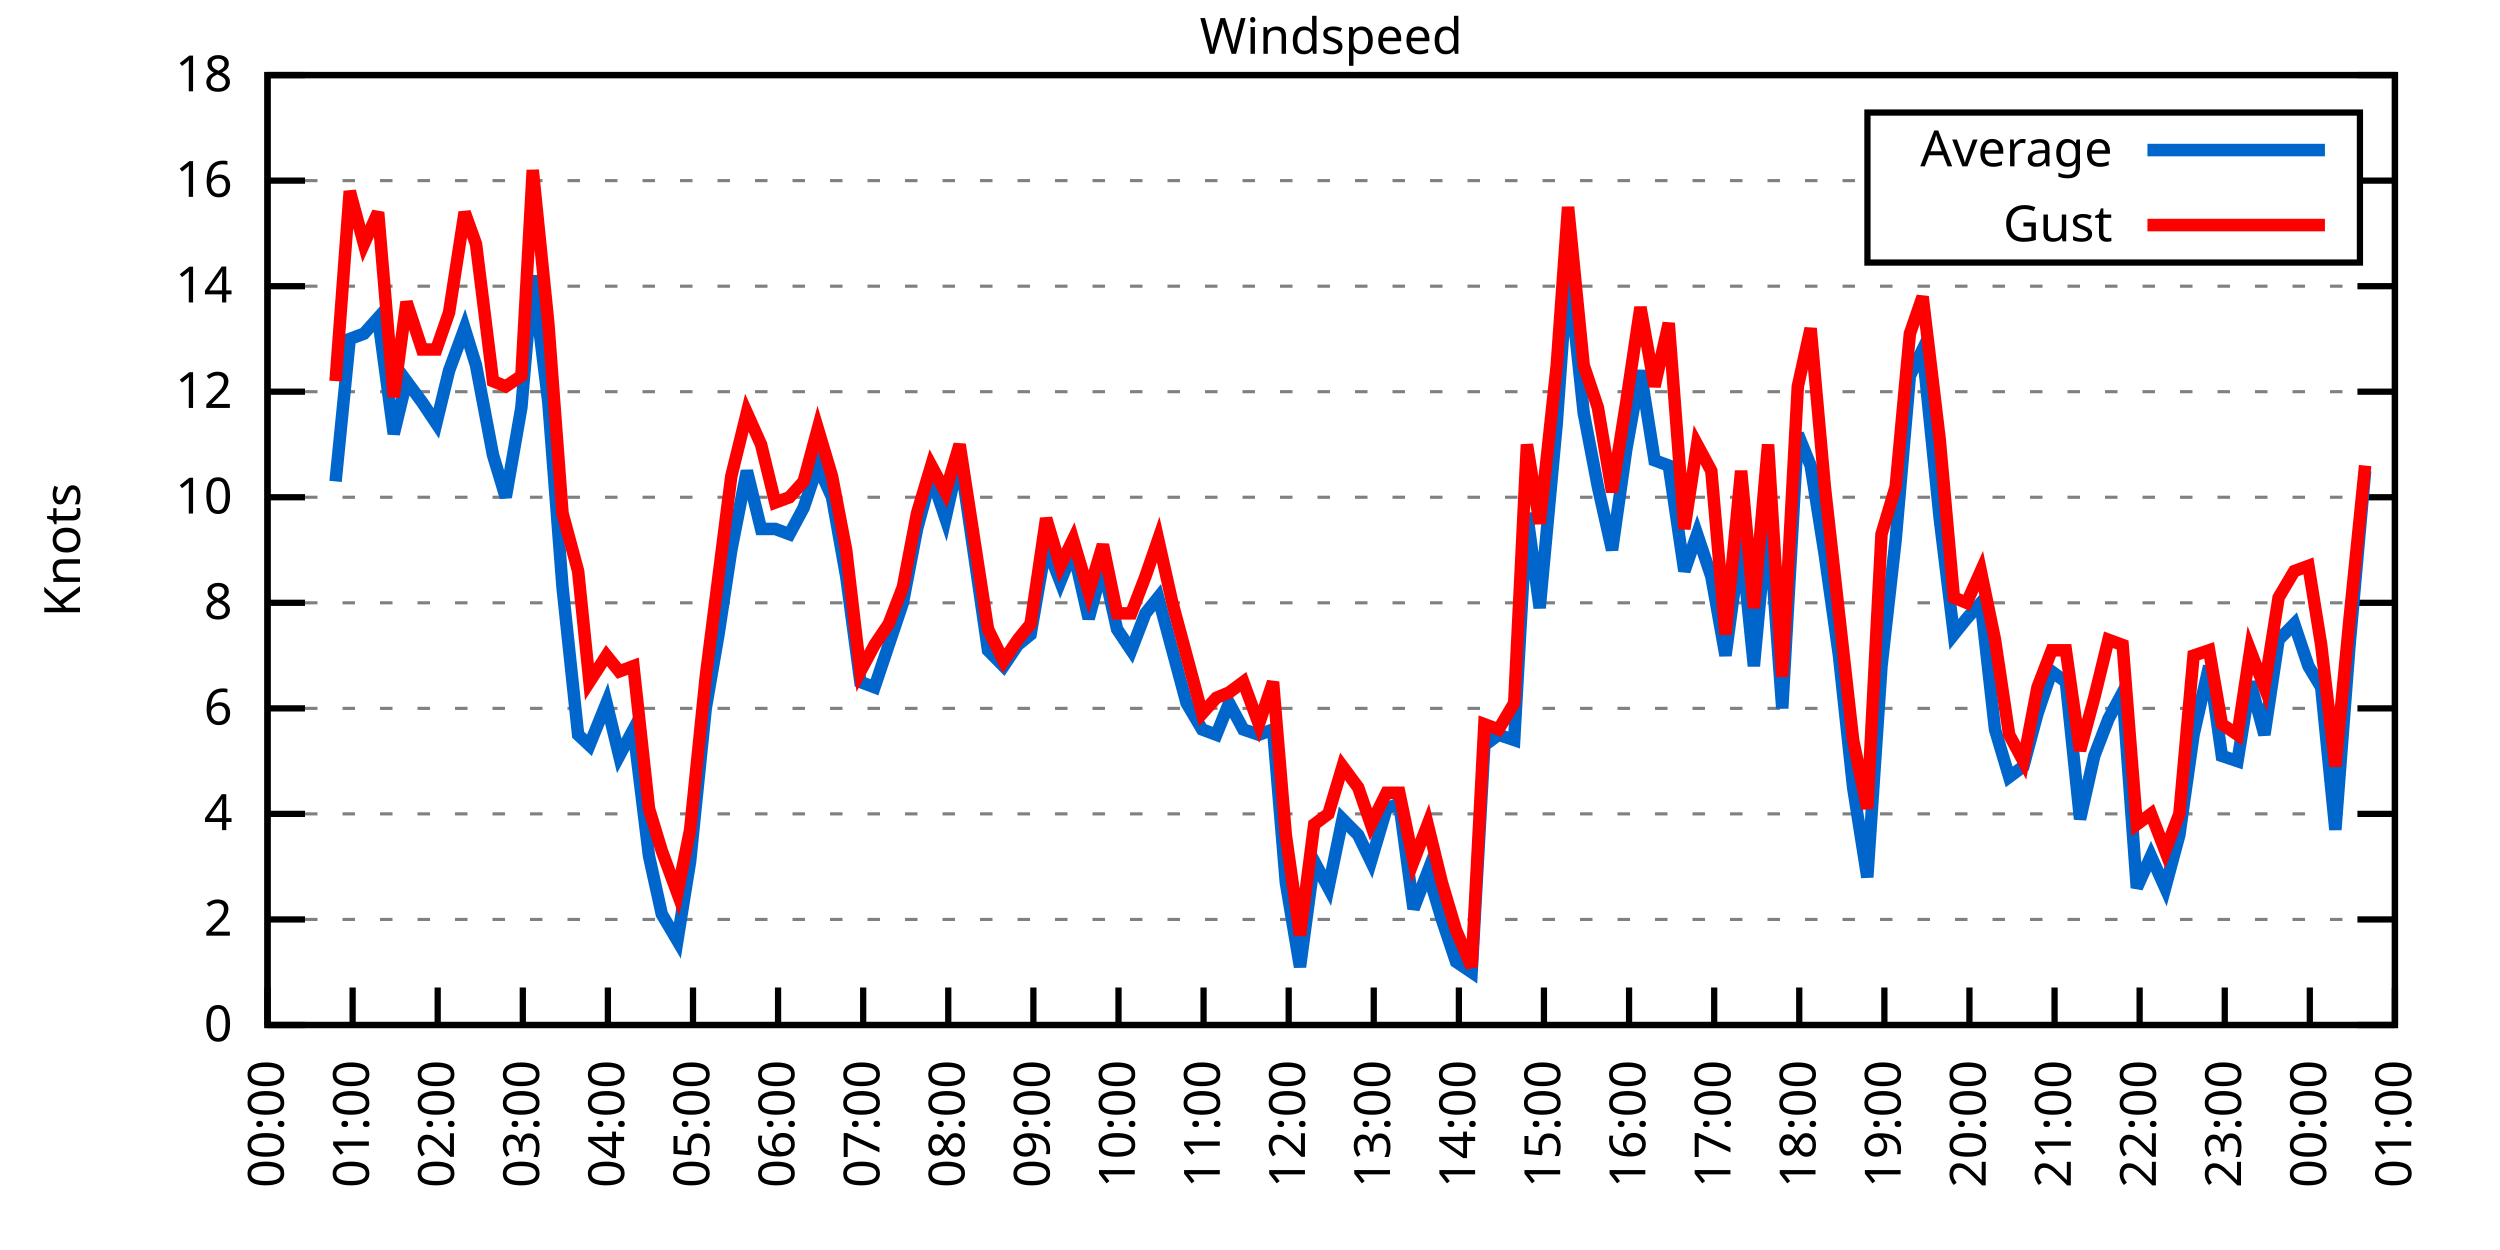
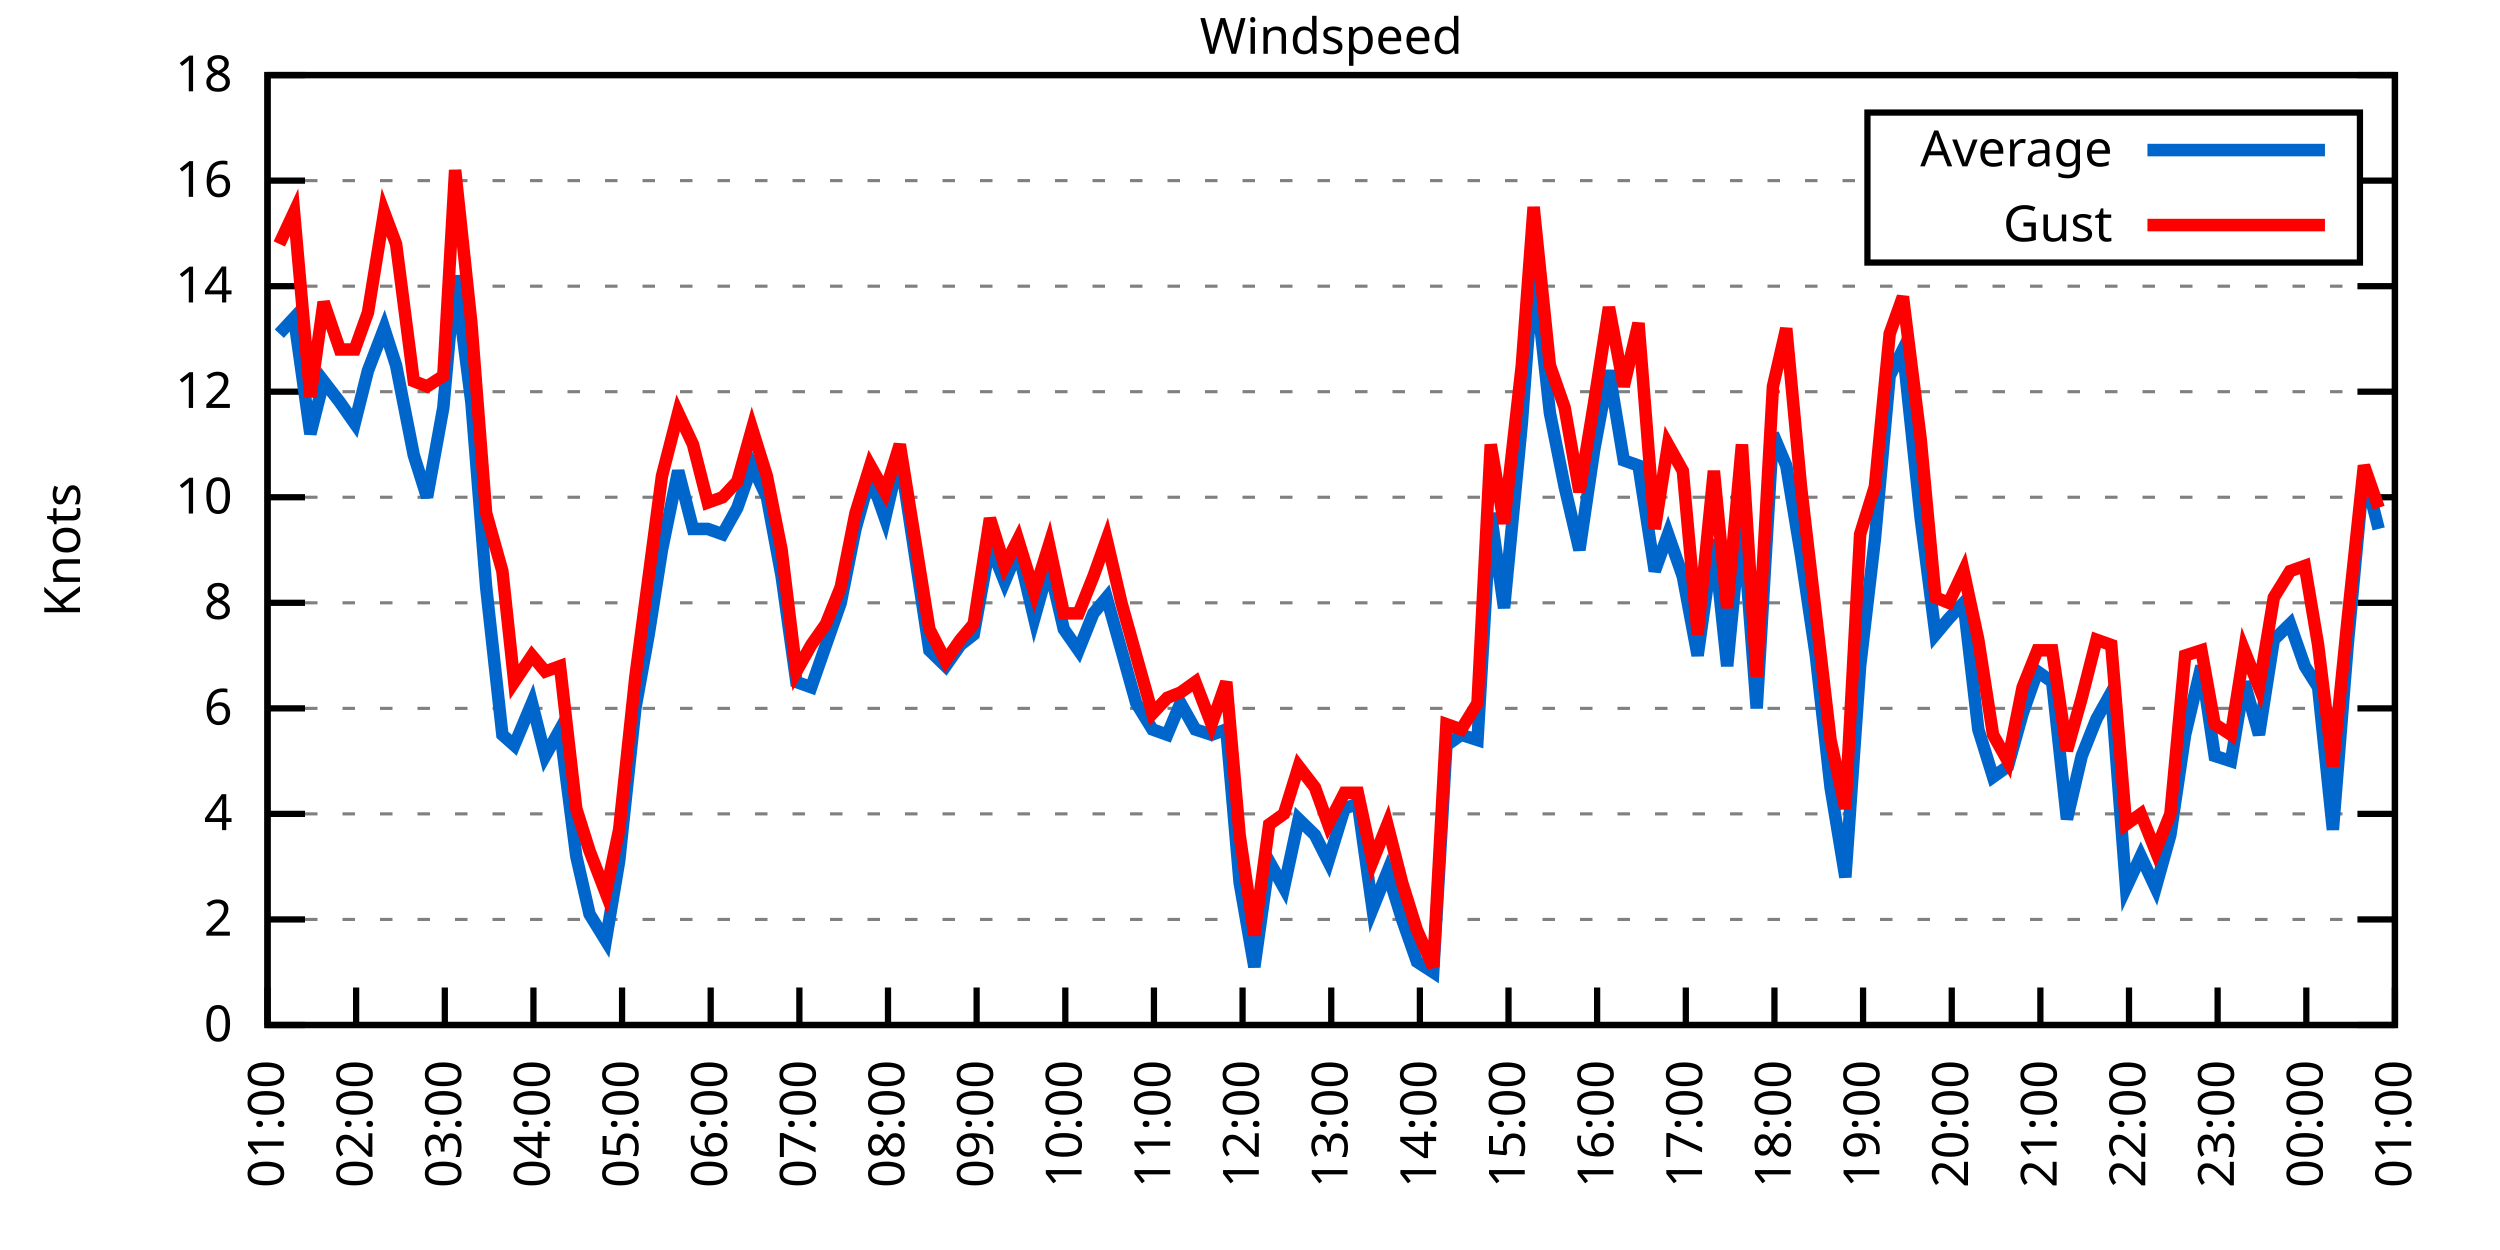
<svg xmlns="http://www.w3.org/2000/svg" xmlns:xlink="http://www.w3.org/1999/xlink" width="400" height="200" viewBox="0 0 400 200">
  <g id="gnuplot_canvas">
    <rect x="0" y="0" width="400" height="200" fill="none" />
    <defs>
      <circle id="gpDot" r="0.5" stroke-width="0.5" stroke="currentColor" />
      <path id="gpPt0" stroke-width="0.333" stroke="currentColor" d="M-1,0 h2 M0,-1 v2" />
      <path id="gpPt1" stroke-width="0.333" stroke="currentColor" d="M-1,-1 L1,1 M1,-1 L-1,1" />
      <path id="gpPt2" stroke-width="0.333" stroke="currentColor" d="M-1,0 L1,0 M0,-1 L0,1 M-1,-1 L1,1 M-1,1 L1,-1" />
      <rect id="gpPt3" stroke-width="0.333" stroke="currentColor" x="-1" y="-1" width="2" height="2" />
      <rect id="gpPt4" stroke-width="0.333" stroke="currentColor" fill="currentColor" x="-1" y="-1" width="2" height="2" />
      <circle id="gpPt5" stroke-width="0.333" stroke="currentColor" cx="0" cy="0" r="1" />
      <use xlink:href="#gpPt5" id="gpPt6" fill="currentColor" stroke="none" />
      <path id="gpPt7" stroke-width="0.333" stroke="currentColor" d="M0,-1.33 L-1.33,0.67 L1.33,0.67 z" />
      <use xlink:href="#gpPt7" id="gpPt8" fill="currentColor" stroke="none" />
      <use xlink:href="#gpPt7" id="gpPt9" stroke="currentColor" transform="rotate(180)" />
      <use xlink:href="#gpPt9" id="gpPt10" fill="currentColor" stroke="none" />
      <use xlink:href="#gpPt3" id="gpPt11" stroke="currentColor" transform="rotate(45)" />
      <use xlink:href="#gpPt11" id="gpPt12" fill="currentColor" stroke="none" />
      <path id="gpPt13" stroke-width="0.333" stroke="currentColor" d="M0,1.330 L1.265,0.411 L0.782,-1.067 L-0.782,-1.076 L-1.265,0.411 z" />
      <use xlink:href="#gpPt13" id="gpPt14" fill="currentColor" stroke="none" />
      <filter id="textbox" filterUnits="objectBoundingBox" x="0" y="0" height="1" width="1">
        <feFlood flood-color="white" flood-opacity="1" result="bgnd" />
        <feComposite in="SourceGraphic" in2="bgnd" operator="atop" />
      </filter>
      <filter id="greybox" filterUnits="objectBoundingBox" x="0" y="0" height="1" width="1">
        <feFlood flood-color="lightgrey" flood-opacity="1" result="grey" />
        <feComposite in="SourceGraphic" in2="grey" operator="atop" />
      </filter>
    </defs>
    <g fill="none" color="white" stroke="currentColor" stroke-width="1.00" stroke-linecap="butt" stroke-linejoin="miter">
</g>
    <g fill="none" color="black" stroke="currentColor" stroke-width="1.00" stroke-linecap="butt" stroke-linejoin="miter">
      <g stroke="none" shape-rendering="crispEdges">
        <polygon fill="rgb(255, 255, 255)" points="42.80,164.00 383.18,164.00 383.18,12.02 42.80,12.02 " />
      </g>
    </g>
    <g fill="none" color="black" stroke="currentColor" stroke-width="1.00" stroke-linecap="butt" stroke-linejoin="miter">
</g>
    <g fill="none" color="black" stroke="black" stroke-width="0.50" stroke-linecap="butt" stroke-linejoin="miter">
</g>
    <g fill="none" color="gray" stroke="currentColor" stroke-width="0.50" stroke-linecap="butt" stroke-linejoin="miter">
      <path stroke="gray" stroke-dasharray="2,4" class="gridline" d="M42.80,164.00 L383.19,164.00  " />
    </g>
    <g fill="none" color="gray" stroke="gray" stroke-width="1.00" stroke-linecap="butt" stroke-linejoin="miter">
</g>
    <g fill="none" color="black" stroke="currentColor" stroke-width="1.00" stroke-linecap="butt" stroke-linejoin="miter">
      <path stroke="black" d="M42.80,164.00 L48.80,164.00 M383.19,164.00 L377.19,164.00  " />
      <g transform="translate(37.20,166.60)" stroke="none" fill="black" font-family="Sans" font-size="8.00" text-anchor="end">
        <text>
          <tspan font-family="Sans"> 0</tspan>
        </text>
      </g>
    </g>
    <g fill="none" color="black" stroke="currentColor" stroke-width="1.00" stroke-linecap="butt" stroke-linejoin="miter">
</g>
    <g fill="none" color="black" stroke="black" stroke-width="0.50" stroke-linecap="butt" stroke-linejoin="miter">
</g>
    <g fill="none" color="gray" stroke="currentColor" stroke-width="0.50" stroke-linecap="butt" stroke-linejoin="miter">
      <path stroke="gray" stroke-dasharray="2,4" class="gridline" d="M42.80,147.11 L383.19,147.11  " />
    </g>
    <g fill="none" color="gray" stroke="gray" stroke-width="1.00" stroke-linecap="butt" stroke-linejoin="miter">
</g>
    <g fill="none" color="black" stroke="currentColor" stroke-width="1.00" stroke-linecap="butt" stroke-linejoin="miter">
      <path stroke="black" d="M42.80,147.11 L48.80,147.11 M383.19,147.11 L377.19,147.11  " />
      <g transform="translate(37.20,149.71)" stroke="none" fill="black" font-family="Sans" font-size="8.00" text-anchor="end">
        <text>
          <tspan font-family="Sans"> 2</tspan>
        </text>
      </g>
    </g>
    <g fill="none" color="black" stroke="currentColor" stroke-width="1.00" stroke-linecap="butt" stroke-linejoin="miter">
</g>
    <g fill="none" color="black" stroke="black" stroke-width="0.50" stroke-linecap="butt" stroke-linejoin="miter">
</g>
    <g fill="none" color="gray" stroke="currentColor" stroke-width="0.50" stroke-linecap="butt" stroke-linejoin="miter">
      <path stroke="gray" stroke-dasharray="2,4" class="gridline" d="M42.80,130.22 L383.19,130.22  " />
    </g>
    <g fill="none" color="gray" stroke="gray" stroke-width="1.00" stroke-linecap="butt" stroke-linejoin="miter">
</g>
    <g fill="none" color="black" stroke="currentColor" stroke-width="1.00" stroke-linecap="butt" stroke-linejoin="miter">
      <path stroke="black" d="M42.80,130.22 L48.80,130.22 M383.19,130.22 L377.19,130.22  " />
      <g transform="translate(37.20,132.82)" stroke="none" fill="black" font-family="Sans" font-size="8.00" text-anchor="end">
        <text>
          <tspan font-family="Sans"> 4</tspan>
        </text>
      </g>
    </g>
    <g fill="none" color="black" stroke="currentColor" stroke-width="1.00" stroke-linecap="butt" stroke-linejoin="miter">
</g>
    <g fill="none" color="black" stroke="black" stroke-width="0.50" stroke-linecap="butt" stroke-linejoin="miter">
</g>
    <g fill="none" color="gray" stroke="currentColor" stroke-width="0.50" stroke-linecap="butt" stroke-linejoin="miter">
      <path stroke="gray" stroke-dasharray="2,4" class="gridline" d="M42.80,113.34 L383.19,113.34  " />
    </g>
    <g fill="none" color="gray" stroke="gray" stroke-width="1.00" stroke-linecap="butt" stroke-linejoin="miter">
</g>
    <g fill="none" color="black" stroke="currentColor" stroke-width="1.00" stroke-linecap="butt" stroke-linejoin="miter">
      <path stroke="black" d="M42.80,113.34 L48.80,113.34 M383.19,113.34 L377.19,113.34  " />
      <g transform="translate(37.20,115.94)" stroke="none" fill="black" font-family="Sans" font-size="8.00" text-anchor="end">
        <text>
          <tspan font-family="Sans"> 6</tspan>
        </text>
      </g>
    </g>
    <g fill="none" color="black" stroke="currentColor" stroke-width="1.00" stroke-linecap="butt" stroke-linejoin="miter">
</g>
    <g fill="none" color="black" stroke="black" stroke-width="0.50" stroke-linecap="butt" stroke-linejoin="miter">
</g>
    <g fill="none" color="gray" stroke="currentColor" stroke-width="0.50" stroke-linecap="butt" stroke-linejoin="miter">
      <path stroke="gray" stroke-dasharray="2,4" class="gridline" d="M42.80,96.45 L383.19,96.45  " />
    </g>
    <g fill="none" color="gray" stroke="gray" stroke-width="1.00" stroke-linecap="butt" stroke-linejoin="miter">
</g>
    <g fill="none" color="black" stroke="currentColor" stroke-width="1.00" stroke-linecap="butt" stroke-linejoin="miter">
      <path stroke="black" d="M42.80,96.45 L48.80,96.45 M383.19,96.45 L377.19,96.45  " />
      <g transform="translate(37.20,99.05)" stroke="none" fill="black" font-family="Sans" font-size="8.00" text-anchor="end">
        <text>
          <tspan font-family="Sans"> 8</tspan>
        </text>
      </g>
    </g>
    <g fill="none" color="black" stroke="currentColor" stroke-width="1.00" stroke-linecap="butt" stroke-linejoin="miter">
</g>
    <g fill="none" color="black" stroke="black" stroke-width="0.50" stroke-linecap="butt" stroke-linejoin="miter">
</g>
    <g fill="none" color="gray" stroke="currentColor" stroke-width="0.50" stroke-linecap="butt" stroke-linejoin="miter">
      <path stroke="gray" stroke-dasharray="2,4" class="gridline" d="M42.80,79.56 L383.19,79.56  " />
    </g>
    <g fill="none" color="gray" stroke="gray" stroke-width="1.00" stroke-linecap="butt" stroke-linejoin="miter">
</g>
    <g fill="none" color="black" stroke="currentColor" stroke-width="1.00" stroke-linecap="butt" stroke-linejoin="miter">
      <path stroke="black" d="M42.80,79.56 L48.80,79.56 M383.19,79.56 L377.19,79.56  " />
      <g transform="translate(37.20,82.16)" stroke="none" fill="black" font-family="Sans" font-size="8.00" text-anchor="end">
        <text>
          <tspan font-family="Sans"> 10</tspan>
        </text>
      </g>
    </g>
    <g fill="none" color="black" stroke="currentColor" stroke-width="1.00" stroke-linecap="butt" stroke-linejoin="miter">
</g>
    <g fill="none" color="black" stroke="black" stroke-width="0.50" stroke-linecap="butt" stroke-linejoin="miter">
</g>
    <g fill="none" color="gray" stroke="currentColor" stroke-width="0.50" stroke-linecap="butt" stroke-linejoin="miter">
      <path stroke="gray" stroke-dasharray="2,4" class="gridline" d="M42.80,62.67 L383.19,62.67  " />
    </g>
    <g fill="none" color="gray" stroke="gray" stroke-width="1.00" stroke-linecap="butt" stroke-linejoin="miter">
</g>
    <g fill="none" color="black" stroke="currentColor" stroke-width="1.00" stroke-linecap="butt" stroke-linejoin="miter">
      <path stroke="black" d="M42.80,62.67 L48.80,62.67 M383.19,62.67 L377.19,62.67  " />
      <g transform="translate(37.20,65.27)" stroke="none" fill="black" font-family="Sans" font-size="8.00" text-anchor="end">
        <text>
          <tspan font-family="Sans"> 12</tspan>
        </text>
      </g>
    </g>
    <g fill="none" color="black" stroke="currentColor" stroke-width="1.00" stroke-linecap="butt" stroke-linejoin="miter">
</g>
    <g fill="none" color="black" stroke="black" stroke-width="0.50" stroke-linecap="butt" stroke-linejoin="miter">
</g>
    <g fill="none" color="gray" stroke="currentColor" stroke-width="0.50" stroke-linecap="butt" stroke-linejoin="miter">
      <path stroke="gray" stroke-dasharray="2,4" class="gridline" d="M42.80,45.79 L383.19,45.79  " />
    </g>
    <g fill="none" color="gray" stroke="gray" stroke-width="1.00" stroke-linecap="butt" stroke-linejoin="miter">
</g>
    <g fill="none" color="black" stroke="currentColor" stroke-width="1.00" stroke-linecap="butt" stroke-linejoin="miter">
      <path stroke="black" d="M42.80,45.79 L48.80,45.79 M383.19,45.79 L377.19,45.79  " />
      <g transform="translate(37.20,48.39)" stroke="none" fill="black" font-family="Sans" font-size="8.00" text-anchor="end">
        <text>
          <tspan font-family="Sans"> 14</tspan>
        </text>
      </g>
    </g>
    <g fill="none" color="black" stroke="currentColor" stroke-width="1.00" stroke-linecap="butt" stroke-linejoin="miter">
</g>
    <g fill="none" color="black" stroke="black" stroke-width="0.50" stroke-linecap="butt" stroke-linejoin="miter">
</g>
    <g fill="none" color="gray" stroke="currentColor" stroke-width="0.50" stroke-linecap="butt" stroke-linejoin="miter">
      <path stroke="gray" stroke-dasharray="2,4" class="gridline" d="M42.80,28.90 L298.79,28.90 M377.59,28.90 L383.19,28.90  " />
    </g>
    <g fill="none" color="gray" stroke="gray" stroke-width="1.00" stroke-linecap="butt" stroke-linejoin="miter">
</g>
    <g fill="none" color="black" stroke="currentColor" stroke-width="1.00" stroke-linecap="butt" stroke-linejoin="miter">
      <path stroke="black" d="M42.80,28.90 L48.80,28.90 M383.19,28.90 L377.19,28.90  " />
      <g transform="translate(37.20,31.50)" stroke="none" fill="black" font-family="Sans" font-size="8.00" text-anchor="end">
        <text>
          <tspan font-family="Sans"> 16</tspan>
        </text>
      </g>
    </g>
    <g fill="none" color="black" stroke="currentColor" stroke-width="1.00" stroke-linecap="butt" stroke-linejoin="miter">
</g>
    <g fill="none" color="black" stroke="black" stroke-width="0.50" stroke-linecap="butt" stroke-linejoin="miter">
</g>
    <g fill="none" color="gray" stroke="currentColor" stroke-width="0.50" stroke-linecap="butt" stroke-linejoin="miter">
      <path stroke="gray" stroke-dasharray="2,4" class="gridline" d="M42.80,12.01 L383.19,12.01  " />
    </g>
    <g fill="none" color="gray" stroke="gray" stroke-width="1.00" stroke-linecap="butt" stroke-linejoin="miter">
</g>
    <g fill="none" color="black" stroke="currentColor" stroke-width="1.00" stroke-linecap="butt" stroke-linejoin="miter">
      <path stroke="black" d="M42.80,12.01 L48.80,12.01 M383.19,12.01 L377.19,12.01  " />
      <g transform="translate(37.20,14.61)" stroke="none" fill="black" font-family="Sans" font-size="8.00" text-anchor="end">
        <text>
          <tspan font-family="Sans"> 18</tspan>
        </text>
      </g>
    </g>
    <g fill="none" color="black" stroke="currentColor" stroke-width="1.00" stroke-linecap="butt" stroke-linejoin="miter">
      <path stroke="black" d="M42.80,164.00 L42.80,158.00  " />
      <g transform="translate(45.40,169.60) rotate(270.00)" stroke="none" fill="black" font-family="Sans" font-size="8.00" text-anchor="end">
        <text>
-           <tspan font-family="Sans">00:00</tspan>
-         </text>
-       </g>
-     </g>
-     <g fill="none" color="black" stroke="currentColor" stroke-width="1.00" stroke-linecap="butt" stroke-linejoin="miter">
-       <path stroke="black" d="M56.42,164.00 L56.42,158.00  " />
-       <g transform="translate(59.02,169.60) rotate(270.00)" stroke="none" fill="black" font-family="Sans" font-size="8.00" text-anchor="end">
-         <text>
          <tspan font-family="Sans">01:00</tspan>
        </text>
      </g>
    </g>
    <g fill="none" color="black" stroke="currentColor" stroke-width="1.00" stroke-linecap="butt" stroke-linejoin="miter">
-       <path stroke="black" d="M70.03,164.00 L70.03,158.00  " />
-       <g transform="translate(72.63,169.60) rotate(270.00)" stroke="none" fill="black" font-family="Sans" font-size="8.00" text-anchor="end">
+       <path stroke="black" d="M56.98,164.00 L56.98,158.00  " />
+       <g transform="translate(59.58,169.60) rotate(270.00)" stroke="none" fill="black" font-family="Sans" font-size="8.00" text-anchor="end">
        <text>
          <tspan font-family="Sans">02:00</tspan>
        </text>
      </g>
    </g>
    <g fill="none" color="black" stroke="currentColor" stroke-width="1.00" stroke-linecap="butt" stroke-linejoin="miter">
-       <path stroke="black" d="M83.65,164.00 L83.65,158.00  " />
-       <g transform="translate(86.25,169.60) rotate(270.00)" stroke="none" fill="black" font-family="Sans" font-size="8.00" text-anchor="end">
+       <path stroke="black" d="M71.17,164.00 L71.17,158.00  " />
+       <g transform="translate(73.77,169.60) rotate(270.00)" stroke="none" fill="black" font-family="Sans" font-size="8.00" text-anchor="end">
        <text>
          <tspan font-family="Sans">03:00</tspan>
        </text>
      </g>
    </g>
    <g fill="none" color="black" stroke="currentColor" stroke-width="1.00" stroke-linecap="butt" stroke-linejoin="miter">
-       <path stroke="black" d="M97.26,164.00 L97.26,158.00  " />
-       <g transform="translate(99.86,169.60) rotate(270.00)" stroke="none" fill="black" font-family="Sans" font-size="8.00" text-anchor="end">
+       <path stroke="black" d="M85.35,164.00 L85.35,158.00  " />
+       <g transform="translate(87.95,169.60) rotate(270.00)" stroke="none" fill="black" font-family="Sans" font-size="8.00" text-anchor="end">
        <text>
          <tspan font-family="Sans">04:00</tspan>
        </text>
      </g>
    </g>
    <g fill="none" color="black" stroke="currentColor" stroke-width="1.00" stroke-linecap="butt" stroke-linejoin="miter">
-       <path stroke="black" d="M110.88,164.00 L110.88,158.00  " />
-       <g transform="translate(113.48,169.60) rotate(270.00)" stroke="none" fill="black" font-family="Sans" font-size="8.00" text-anchor="end">
+       <path stroke="black" d="M99.53,164.00 L99.53,158.00  " />
+       <g transform="translate(102.13,169.60) rotate(270.00)" stroke="none" fill="black" font-family="Sans" font-size="8.00" text-anchor="end">
        <text>
          <tspan font-family="Sans">05:00</tspan>
        </text>
      </g>
    </g>
    <g fill="none" color="black" stroke="currentColor" stroke-width="1.00" stroke-linecap="butt" stroke-linejoin="miter">
-       <path stroke="black" d="M124.49,164.00 L124.49,158.00  " />
-       <g transform="translate(127.09,169.60) rotate(270.00)" stroke="none" fill="black" font-family="Sans" font-size="8.00" text-anchor="end">
+       <path stroke="black" d="M113.71,164.00 L113.71,158.00  " />
+       <g transform="translate(116.31,169.60) rotate(270.00)" stroke="none" fill="black" font-family="Sans" font-size="8.00" text-anchor="end">
        <text>
          <tspan font-family="Sans">06:00</tspan>
        </text>
      </g>
    </g>
    <g fill="none" color="black" stroke="currentColor" stroke-width="1.00" stroke-linecap="butt" stroke-linejoin="miter">
-       <path stroke="black" d="M138.11,164.00 L138.11,158.00  " />
-       <g transform="translate(140.71,169.60) rotate(270.00)" stroke="none" fill="black" font-family="Sans" font-size="8.00" text-anchor="end">
+       <path stroke="black" d="M127.90,164.00 L127.90,158.00  " />
+       <g transform="translate(130.50,169.60) rotate(270.00)" stroke="none" fill="black" font-family="Sans" font-size="8.00" text-anchor="end">
        <text>
          <tspan font-family="Sans">07:00</tspan>
        </text>
      </g>
    </g>
    <g fill="none" color="black" stroke="currentColor" stroke-width="1.00" stroke-linecap="butt" stroke-linejoin="miter">
-       <path stroke="black" d="M151.72,164.00 L151.72,158.00  " />
-       <g transform="translate(154.32,169.60) rotate(270.00)" stroke="none" fill="black" font-family="Sans" font-size="8.00" text-anchor="end">
+       <path stroke="black" d="M142.08,164.00 L142.08,158.00  " />
+       <g transform="translate(144.68,169.60) rotate(270.00)" stroke="none" fill="black" font-family="Sans" font-size="8.00" text-anchor="end">
        <text>
          <tspan font-family="Sans">08:00</tspan>
        </text>
      </g>
    </g>
    <g fill="none" color="black" stroke="currentColor" stroke-width="1.00" stroke-linecap="butt" stroke-linejoin="miter">
-       <path stroke="black" d="M165.34,164.00 L165.34,158.00  " />
-       <g transform="translate(167.94,169.60) rotate(270.00)" stroke="none" fill="black" font-family="Sans" font-size="8.00" text-anchor="end">
+       <path stroke="black" d="M156.26,164.00 L156.26,158.00  " />
+       <g transform="translate(158.86,169.60) rotate(270.00)" stroke="none" fill="black" font-family="Sans" font-size="8.00" text-anchor="end">
        <text>
          <tspan font-family="Sans">09:00</tspan>
        </text>
      </g>
    </g>
    <g fill="none" color="black" stroke="currentColor" stroke-width="1.00" stroke-linecap="butt" stroke-linejoin="miter">
-       <path stroke="black" d="M178.96,164.00 L178.96,158.00  " />
-       <g transform="translate(181.56,169.60) rotate(270.00)" stroke="none" fill="black" font-family="Sans" font-size="8.00" text-anchor="end">
+       <path stroke="black" d="M170.45,164.00 L170.45,158.00  " />
+       <g transform="translate(173.05,169.60) rotate(270.00)" stroke="none" fill="black" font-family="Sans" font-size="8.00" text-anchor="end">
        <text>
          <tspan font-family="Sans">10:00</tspan>
        </text>
      </g>
    </g>
    <g fill="none" color="black" stroke="currentColor" stroke-width="1.00" stroke-linecap="butt" stroke-linejoin="miter">
-       <path stroke="black" d="M192.57,164.00 L192.57,158.00  " />
-       <g transform="translate(195.17,169.60) rotate(270.00)" stroke="none" fill="black" font-family="Sans" font-size="8.00" text-anchor="end">
+       <path stroke="black" d="M184.63,164.00 L184.63,158.00  " />
+       <g transform="translate(187.23,169.60) rotate(270.00)" stroke="none" fill="black" font-family="Sans" font-size="8.00" text-anchor="end">
        <text>
          <tspan font-family="Sans">11:00</tspan>
        </text>
      </g>
    </g>
    <g fill="none" color="black" stroke="currentColor" stroke-width="1.00" stroke-linecap="butt" stroke-linejoin="miter">
-       <path stroke="black" d="M206.19,164.00 L206.19,158.00  " />
-       <g transform="translate(208.79,169.60) rotate(270.00)" stroke="none" fill="black" font-family="Sans" font-size="8.00" text-anchor="end">
+       <path stroke="black" d="M198.81,164.00 L198.81,158.00  " />
+       <g transform="translate(201.41,169.60) rotate(270.00)" stroke="none" fill="black" font-family="Sans" font-size="8.00" text-anchor="end">
        <text>
          <tspan font-family="Sans">12:00</tspan>
        </text>
      </g>
    </g>
    <g fill="none" color="black" stroke="currentColor" stroke-width="1.00" stroke-linecap="butt" stroke-linejoin="miter">
-       <path stroke="black" d="M219.80,164.00 L219.80,158.00  " />
-       <g transform="translate(222.40,169.60) rotate(270.00)" stroke="none" fill="black" font-family="Sans" font-size="8.00" text-anchor="end">
+       <path stroke="black" d="M213.00,164.00 L213.00,158.00  " />
+       <g transform="translate(215.60,169.60) rotate(270.00)" stroke="none" fill="black" font-family="Sans" font-size="8.00" text-anchor="end">
        <text>
          <tspan font-family="Sans">13:00</tspan>
        </text>
      </g>
    </g>
    <g fill="none" color="black" stroke="currentColor" stroke-width="1.00" stroke-linecap="butt" stroke-linejoin="miter">
-       <path stroke="black" d="M233.42,164.00 L233.42,158.00  " />
-       <g transform="translate(236.02,169.60) rotate(270.00)" stroke="none" fill="black" font-family="Sans" font-size="8.00" text-anchor="end">
+       <path stroke="black" d="M227.18,164.00 L227.18,158.00  " />
+       <g transform="translate(229.78,169.60) rotate(270.00)" stroke="none" fill="black" font-family="Sans" font-size="8.00" text-anchor="end">
        <text>
          <tspan font-family="Sans">14:00</tspan>
        </text>
      </g>
    </g>
    <g fill="none" color="black" stroke="currentColor" stroke-width="1.00" stroke-linecap="butt" stroke-linejoin="miter">
-       <path stroke="black" d="M247.03,164.00 L247.03,158.00  " />
-       <g transform="translate(249.63,169.60) rotate(270.00)" stroke="none" fill="black" font-family="Sans" font-size="8.00" text-anchor="end">
+       <path stroke="black" d="M241.36,164.00 L241.36,158.00  " />
+       <g transform="translate(243.96,169.60) rotate(270.00)" stroke="none" fill="black" font-family="Sans" font-size="8.00" text-anchor="end">
        <text>
          <tspan font-family="Sans">15:00</tspan>
        </text>
      </g>
    </g>
    <g fill="none" color="black" stroke="currentColor" stroke-width="1.00" stroke-linecap="butt" stroke-linejoin="miter">
-       <path stroke="black" d="M260.65,164.00 L260.65,158.00  " />
-       <g transform="translate(263.25,169.60) rotate(270.00)" stroke="none" fill="black" font-family="Sans" font-size="8.00" text-anchor="end">
+       <path stroke="black" d="M255.54,164.00 L255.54,158.00  " />
+       <g transform="translate(258.14,169.60) rotate(270.00)" stroke="none" fill="black" font-family="Sans" font-size="8.00" text-anchor="end">
        <text>
          <tspan font-family="Sans">16:00</tspan>
        </text>
      </g>
    </g>
    <g fill="none" color="black" stroke="currentColor" stroke-width="1.00" stroke-linecap="butt" stroke-linejoin="miter">
-       <path stroke="black" d="M274.27,164.00 L274.27,158.00  " />
-       <g transform="translate(276.87,169.60) rotate(270.00)" stroke="none" fill="black" font-family="Sans" font-size="8.00" text-anchor="end">
+       <path stroke="black" d="M269.73,164.00 L269.73,158.00  " />
+       <g transform="translate(272.33,169.60) rotate(270.00)" stroke="none" fill="black" font-family="Sans" font-size="8.00" text-anchor="end">
        <text>
          <tspan font-family="Sans">17:00</tspan>
        </text>
      </g>
    </g>
    <g fill="none" color="black" stroke="currentColor" stroke-width="1.00" stroke-linecap="butt" stroke-linejoin="miter">
-       <path stroke="black" d="M287.88,164.00 L287.88,158.00  " />
-       <g transform="translate(290.48,169.60) rotate(270.00)" stroke="none" fill="black" font-family="Sans" font-size="8.00" text-anchor="end">
+       <path stroke="black" d="M283.91,164.00 L283.91,158.00  " />
+       <g transform="translate(286.51,169.60) rotate(270.00)" stroke="none" fill="black" font-family="Sans" font-size="8.00" text-anchor="end">
        <text>
          <tspan font-family="Sans">18:00</tspan>
        </text>
      </g>
    </g>
    <g fill="none" color="black" stroke="currentColor" stroke-width="1.00" stroke-linecap="butt" stroke-linejoin="miter">
-       <path stroke="black" d="M301.50,164.00 L301.50,158.00  " />
-       <g transform="translate(304.10,169.60) rotate(270.00)" stroke="none" fill="black" font-family="Sans" font-size="8.00" text-anchor="end">
+       <path stroke="black" d="M298.09,164.00 L298.09,158.00  " />
+       <g transform="translate(300.69,169.60) rotate(270.00)" stroke="none" fill="black" font-family="Sans" font-size="8.00" text-anchor="end">
        <text>
          <tspan font-family="Sans">19:00</tspan>
        </text>
      </g>
    </g>
    <g fill="none" color="black" stroke="currentColor" stroke-width="1.00" stroke-linecap="butt" stroke-linejoin="miter">
-       <path stroke="black" d="M315.11,164.00 L315.11,158.00  " />
-       <g transform="translate(317.71,169.60) rotate(270.00)" stroke="none" fill="black" font-family="Sans" font-size="8.00" text-anchor="end">
+       <path stroke="black" d="M312.28,164.00 L312.28,158.00  " />
+       <g transform="translate(314.88,169.60) rotate(270.00)" stroke="none" fill="black" font-family="Sans" font-size="8.00" text-anchor="end">
        <text>
          <tspan font-family="Sans">20:00</tspan>
        </text>
      </g>
    </g>
    <g fill="none" color="black" stroke="currentColor" stroke-width="1.00" stroke-linecap="butt" stroke-linejoin="miter">
-       <path stroke="black" d="M328.73,164.00 L328.73,158.00  " />
-       <g transform="translate(331.33,169.60) rotate(270.00)" stroke="none" fill="black" font-family="Sans" font-size="8.00" text-anchor="end">
+       <path stroke="black" d="M326.46,164.00 L326.46,158.00  " />
+       <g transform="translate(329.06,169.60) rotate(270.00)" stroke="none" fill="black" font-family="Sans" font-size="8.00" text-anchor="end">
        <text>
          <tspan font-family="Sans">21:00</tspan>
        </text>
      </g>
    </g>
    <g fill="none" color="black" stroke="currentColor" stroke-width="1.00" stroke-linecap="butt" stroke-linejoin="miter">
-       <path stroke="black" d="M342.34,164.00 L342.34,158.00  " />
-       <g transform="translate(344.94,169.60) rotate(270.00)" stroke="none" fill="black" font-family="Sans" font-size="8.00" text-anchor="end">
+       <path stroke="black" d="M340.64,164.00 L340.64,158.00  " />
+       <g transform="translate(343.24,169.60) rotate(270.00)" stroke="none" fill="black" font-family="Sans" font-size="8.00" text-anchor="end">
        <text>
          <tspan font-family="Sans">22:00</tspan>
        </text>
      </g>
    </g>
    <g fill="none" color="black" stroke="currentColor" stroke-width="1.00" stroke-linecap="butt" stroke-linejoin="miter">
-       <path stroke="black" d="M355.96,164.00 L355.96,158.00  " />
-       <g transform="translate(358.56,169.60) rotate(270.00)" stroke="none" fill="black" font-family="Sans" font-size="8.00" text-anchor="end">
+       <path stroke="black" d="M354.82,164.00 L354.82,158.00  " />
+       <g transform="translate(357.42,169.60) rotate(270.00)" stroke="none" fill="black" font-family="Sans" font-size="8.00" text-anchor="end">
        <text>
          <tspan font-family="Sans">23:00</tspan>
        </text>
      </g>
    </g>
    <g fill="none" color="black" stroke="currentColor" stroke-width="1.00" stroke-linecap="butt" stroke-linejoin="miter">
-       <path stroke="black" d="M369.57,164.00 L369.57,158.00  " />
-       <g transform="translate(372.17,169.60) rotate(270.00)" stroke="none" fill="black" font-family="Sans" font-size="8.00" text-anchor="end">
+       <path stroke="black" d="M369.01,164.00 L369.01,158.00  " />
+       <g transform="translate(371.61,169.60) rotate(270.00)" stroke="none" fill="black" font-family="Sans" font-size="8.00" text-anchor="end">
        <text>
          <tspan font-family="Sans">00:00</tspan>
        </text>
      </g>
    </g>
    <g fill="none" color="black" stroke="currentColor" stroke-width="1.00" stroke-linecap="butt" stroke-linejoin="miter">
      <path stroke="black" d="M383.19,164.00 L383.19,158.00  " />
      <g transform="translate(385.79,169.60) rotate(270.00)" stroke="none" fill="black" font-family="Sans" font-size="8.00" text-anchor="end">
        <text>
          <tspan font-family="Sans">01:00</tspan>
        </text>
      </g>
    </g>
    <g fill="none" color="black" stroke="currentColor" stroke-width="1.00" stroke-linecap="butt" stroke-linejoin="miter">
</g>
    <g fill="none" color="black" stroke="currentColor" stroke-width="1.00" stroke-linecap="butt" stroke-linejoin="miter">
      <path stroke="black" d="M42.80,12.01 L42.80,164.00 L383.19,164.00 L383.19,12.01 L42.80,12.01 Z  " />
    </g>
    <g fill="none" color="black" stroke="currentColor" stroke-width="1.00" stroke-linecap="butt" stroke-linejoin="miter">
</g>
    <g fill="none" color="black" stroke="currentColor" stroke-width="1.00" stroke-linecap="butt" stroke-linejoin="miter">
      <path stroke="black" d="M298.79,42.01 L298.79,18.01 L377.59,18.01 L377.59,42.01 L298.79,42.01 Z  " />
    </g>
    <g id="Windspeed_plot_1">
      <g fill="none" color="white" stroke="black" stroke-width="2.00" stroke-linecap="butt" stroke-linejoin="miter">
</g>
      <g fill="none" color="black" stroke="currentColor" stroke-width="2.00" stroke-linecap="butt" stroke-linejoin="miter">
        <g transform="translate(337.99,26.61)" stroke="none" fill="black" font-family="Sans" font-size="8.00" text-anchor="end">
          <text>
            <tspan font-family="Sans">Average</tspan>
          </text>
        </g>
      </g>
      <g fill="none" color="black" stroke="currentColor" stroke-width="2.00" stroke-linecap="butt" stroke-linejoin="miter">
-         <path stroke="rgb(  0, 102, 204)" d="M343.59,24.01 L371.99,24.01 M53.69,77.03 L55.96,54.23 L58.23,53.39 L60.50,50.85 L63.00,69.43 L65.04,60.98   L67.54,64.36 L69.80,67.74 L71.85,59.30 L74.34,52.54 L76.16,58.45 L78.88,72.81 L80.92,79.56 L83.42,65.21   L85.24,44.10 L87.73,64.36 L90.00,93.92 L92.50,117.56 L94.31,119.25 L97.04,112.49 L99.08,120.94 L101.35,116.71   L103.84,136.98 L105.89,146.27 L108.38,150.49 L110.42,137.82 L112.92,113.34 L114.96,101.52 L117.01,88.00 L119.50,75.34   L121.77,84.63 L124.04,84.63 L126.31,85.47 L128.58,81.25 L130.85,74.49 L133.12,79.56 L135.39,92.23 L137.66,109.11   L139.92,109.96 L142.19,103.20 L144.46,96.45 L146.73,84.63 L149.00,76.18 L151.27,82.94 L153.54,72.81 L158.08,104.05   L160.57,106.58 L162.84,103.20 L164.89,101.52 L167.38,87.16 L169.65,93.07 L171.69,88.00 L174.19,98.98 L176.46,90.54   L178.73,100.67 L181.00,104.05 L183.27,98.14 L185.31,95.60 L187.58,104.05 L189.85,112.49 L192.34,116.71 L194.61,117.56   L196.66,112.49 L198.93,116.71 L201.42,117.56 L203.69,116.71 L205.73,141.20 L208.00,154.71 L210.27,137.82 L212.54,142.05   L214.81,131.07 L217.31,133.60 L219.35,137.82 L221.85,129.38 L223.89,128.54 L226.16,145.42 L228.43,139.51 L230.70,147.11   L232.96,153.87 L235.46,155.56 L237.50,119.25 L239.77,117.56 L242.27,118.40 L244.31,82.09 L246.35,97.29 L249.08,67.74   L250.89,42.41 L253.39,66.05 L255.66,77.87 L257.93,88.00 L260.20,71.96 L262.47,59.30 L264.73,73.65 L267.00,74.49   L269.50,91.38 L271.54,85.47 L273.81,92.23 L276.08,104.89 L278.58,86.32 L280.62,106.58 L282.89,82.09 L285.16,113.34   L287.65,69.43 L289.70,74.49 L291.97,88.85 L294.23,104.89 L296.50,126.00 L298.77,140.36 L301.04,106.58 L303.31,86.32   L305.58,60.14 L307.62,55.92 L310.35,82.94 L312.62,101.52 L314.66,98.98 L316.93,96.45 L319.20,116.71 L321.47,124.31   L323.74,122.62 L326.00,114.18 L328.27,107.43 L330.54,109.11 L332.81,131.07 L335.08,120.94 L337.35,115.03 L339.62,110.80   L341.89,142.05 L344.16,136.98 L346.43,142.05 L348.70,133.60 L350.97,117.56 L353.46,106.58 L355.50,120.94 L358.00,121.78   L360.04,109.11 L362.31,117.56 L364.58,102.36 L367.08,99.83 L369.35,106.58 L371.39,109.96 L373.66,132.76 L375.93,103.20   L378.42,75.34  " />
+         <path stroke="rgb(  0, 102, 204)" d="M343.59,24.01 L371.99,24.01 M44.69,53.39 L47.05,50.85 L49.66,69.43 L51.78,60.98 L54.38,64.36 L56.75,67.74   L58.87,59.30 L61.47,52.54 L63.37,58.45 L66.20,72.81 L68.33,79.56 L70.93,65.21 L72.82,44.10 L75.42,64.36   L77.78,93.92 L80.38,117.56 L82.28,119.25 L85.11,112.49 L87.24,120.94 L89.60,116.71 L92.20,136.98 L94.33,146.27   L96.93,150.49 L99.06,137.82 L101.66,113.34 L103.79,101.52 L105.91,88.00 L108.51,75.34 L110.88,84.63 L113.24,84.63   L115.61,85.47 L117.97,81.25 L120.33,74.49 L122.70,79.56 L125.06,92.23 L127.42,109.11 L129.79,109.96 L132.15,103.20   L134.52,96.45 L136.88,84.63 L139.24,76.18 L141.61,82.94 L143.97,72.81 L148.70,104.05 L151.30,106.58 L153.66,103.20   L155.79,101.52 L158.39,87.16 L160.75,93.07 L162.88,88.00 L165.48,98.98 L167.85,90.54 L170.21,100.67 L172.57,104.05   L174.94,98.14 L177.06,95.60 L179.43,104.05 L181.79,112.49 L184.39,116.71 L186.76,117.56 L188.88,112.49 L191.25,116.71   L193.85,117.56 L196.21,116.71 L198.34,141.20 L200.70,154.71 L203.07,137.82 L205.43,142.05 L207.79,131.07 L210.39,133.60   L212.52,137.82 L215.12,129.38 L217.25,128.54 L219.61,145.42 L221.98,139.51 L224.34,147.11 L226.71,153.87 L229.31,155.56   L231.43,119.25 L233.80,117.56 L236.40,118.40 L238.52,82.09 L240.65,97.29 L243.49,67.74 L245.38,42.41 L247.98,66.05   L250.34,77.87 L252.71,88.00 L255.07,71.96 L257.43,59.30 L259.80,73.65 L262.16,74.49 L264.76,91.38 L266.89,85.47   L269.25,92.23 L271.62,104.89 L274.22,86.32 L276.35,106.58 L278.71,82.09 L281.07,113.34 L283.67,69.43 L285.80,74.49   L288.16,88.85 L290.53,104.89 L292.89,126.00 L295.26,140.36 L297.62,106.58 L299.98,86.32 L302.35,60.14 L304.47,55.92   L307.31,82.94 L309.68,101.52 L311.80,98.98 L314.17,96.45 L316.53,116.71 L318.89,124.31 L321.26,122.62 L323.62,114.18   L325.99,107.43 L328.35,109.11 L330.71,131.07 L333.08,120.94 L335.44,115.03 L337.80,110.80 L340.17,142.05 L342.53,136.98   L344.90,142.05 L347.26,133.60 L349.62,117.56 L352.22,106.58 L354.35,120.94 L356.95,121.78 L359.08,109.11 L361.44,117.56   L363.81,102.36 L366.41,99.83 L368.77,106.58 L370.90,109.96 L373.26,132.76 L375.63,103.20 L378.23,75.34 L380.59,84.63    " />
      </g>
    </g>
    <g id="Windspeed_plot_2">
      <g fill="none" color="black" stroke="currentColor" stroke-width="2.00" stroke-linecap="butt" stroke-linejoin="miter">
        <g transform="translate(337.99,38.61)" stroke="none" fill="black" font-family="Sans" font-size="8.00" text-anchor="end">
          <text>
            <tspan font-family="Sans">Gust</tspan>
          </text>
        </g>
      </g>
      <g fill="none" color="black" stroke="currentColor" stroke-width="2.00" stroke-linecap="butt" stroke-linejoin="miter">
-         <path stroke="rgb(255,   0,   0)" d="M343.59,36.01 L371.99,36.01 M53.69,60.98 L55.96,30.59 L58.23,39.03 L60.50,33.96 L63.00,63.52 L65.04,48.32   L67.54,55.92 L69.80,55.92 L71.85,50.01 L74.34,33.96 L76.16,39.03 L78.88,60.98 L80.92,61.83 L83.42,60.14   L85.24,27.21 L87.73,51.70 L90.00,82.09 L92.50,91.38 L94.31,109.11 L97.04,104.89 L99.08,107.43 L101.35,106.58   L103.84,129.38 L105.89,136.14 L108.38,142.89 L110.42,132.76 L112.92,108.27 L114.96,92.23 L117.01,76.18 L119.50,66.05   L121.77,71.12 L124.04,80.41 L126.31,79.56 L128.58,77.03 L130.85,68.58 L133.12,76.18 L135.39,88.00 L137.66,107.43   L139.92,103.20 L142.19,99.83 L144.46,93.92 L146.73,82.09 L149.00,74.49 L151.27,78.72 L153.54,71.12 L158.08,100.67   L160.57,105.74 L162.84,102.36 L164.89,99.83 L167.38,82.94 L169.65,90.54 L171.69,86.32 L174.19,94.76 L176.46,87.16   L178.73,98.14 L181.00,98.14 L183.27,92.23 L185.31,86.32 L187.58,96.45 L189.85,104.89 L192.34,114.18 L194.61,111.65   L196.66,110.80 L198.93,109.11 L201.42,115.87 L203.69,109.11 L205.73,133.60 L208.00,149.65 L210.27,131.91 L212.54,130.22   L214.81,122.62 L217.31,126.00 L219.35,131.91 L221.85,126.85 L223.89,126.85 L226.16,137.82 L228.43,131.91 L230.70,141.20   L232.96,148.80 L235.46,154.71 L237.50,115.87 L239.77,116.71 L242.27,112.49 L244.31,71.12 L246.35,83.78 L249.08,58.45   L250.89,33.12 L253.39,58.45 L255.66,65.21 L257.93,78.72 L260.20,64.36 L262.47,49.16 L264.73,61.83 L267.00,51.70   L269.50,84.63 L271.54,71.12 L273.81,75.34 L276.08,101.52 L278.58,75.34 L280.62,97.29 L282.89,71.12 L285.16,108.27   L287.65,61.83 L289.70,52.54 L291.97,77.87 L294.23,98.14 L296.50,118.40 L298.77,129.38 L301.04,85.47 L303.31,77.87   L305.58,53.39 L307.62,47.47 L310.35,70.27 L312.62,95.60 L314.66,96.45 L316.93,91.38 L319.20,102.36 L321.47,117.56   L323.74,121.78 L326.00,109.96 L328.27,104.05 L330.54,104.05 L332.81,120.09 L335.08,111.65 L337.35,102.36 L339.62,103.20   L341.89,131.91 L344.16,130.22 L346.43,136.14 L348.70,130.22 L350.97,104.89 L353.46,104.05 L355.50,115.87 L358.00,117.56   L360.04,104.05 L362.31,109.96 L364.58,95.60 L367.08,91.38 L369.35,90.54 L371.39,103.20 L373.66,122.62 L375.93,98.98   L378.42,74.49  " />
+         <path stroke="rgb(255,   0,   0)" d="M343.59,36.01 L371.99,36.01 M44.69,39.03 L47.05,33.96 L49.66,63.52 L51.78,48.32 L54.38,55.92 L56.75,55.92   L58.87,50.01 L61.47,33.96 L63.37,39.03 L66.20,60.98 L68.33,61.83 L70.93,60.14 L72.82,27.21 L75.42,51.70   L77.78,82.09 L80.38,91.38 L82.28,109.11 L85.11,104.89 L87.24,107.43 L89.60,106.58 L92.20,129.38 L94.33,136.14   L96.93,142.89 L99.06,132.76 L101.66,108.27 L103.79,92.23 L105.91,76.18 L108.51,66.05 L110.88,71.12 L113.24,80.41   L115.61,79.56 L117.97,77.03 L120.33,68.58 L122.70,76.18 L125.06,88.00 L127.42,107.43 L129.79,103.20 L132.15,99.83   L134.52,93.92 L136.88,82.09 L139.24,74.49 L141.61,78.72 L143.97,71.12 L148.70,100.67 L151.30,105.74 L153.66,102.36   L155.79,99.83 L158.39,82.94 L160.75,90.54 L162.88,86.32 L165.48,94.76 L167.85,87.16 L170.21,98.14 L172.57,98.14   L174.94,92.23 L177.06,86.32 L179.43,96.45 L181.79,104.89 L184.39,114.18 L186.76,111.65 L188.88,110.80 L191.25,109.11   L193.85,115.87 L196.21,109.11 L198.34,133.60 L200.70,149.65 L203.07,131.91 L205.43,130.22 L207.79,122.62 L210.39,126.00   L212.52,131.91 L215.12,126.85 L217.25,126.85 L219.61,137.82 L221.98,131.91 L224.34,141.20 L226.71,148.80 L229.31,154.71   L231.43,115.87 L233.80,116.71 L236.40,112.49 L238.52,71.12 L240.65,83.78 L243.49,58.45 L245.38,33.12 L247.98,58.45   L250.34,65.21 L252.71,78.72 L255.07,64.36 L257.43,49.16 L259.80,61.83 L262.16,51.70 L264.76,84.63 L266.89,71.12   L269.25,75.34 L271.62,101.52 L274.22,75.34 L276.35,97.29 L278.71,71.12 L281.07,108.27 L283.67,61.83 L285.80,52.54   L288.16,77.87 L290.53,98.14 L292.89,118.40 L295.26,129.38 L297.62,85.47 L299.98,77.87 L302.35,53.39 L304.47,47.47   L307.31,70.27 L309.68,95.60 L311.80,96.45 L314.17,91.38 L316.53,102.36 L318.89,117.56 L321.26,121.78 L323.62,109.96   L325.99,104.05 L328.35,104.05 L330.71,120.09 L333.08,111.65 L335.44,102.36 L337.80,103.20 L340.17,131.91 L342.53,130.22   L344.90,136.14 L347.26,130.22 L349.62,104.89 L352.22,104.05 L354.35,115.87 L356.95,117.56 L359.08,104.05 L361.44,109.96   L363.81,95.60 L366.41,91.38 L368.77,90.54 L370.90,103.20 L373.26,122.62 L375.63,98.98 L378.23,74.49 L380.59,81.25    " />
      </g>
    </g>
    <g fill="none" color="black" stroke="currentColor" stroke-width="2.00" stroke-linecap="butt" stroke-linejoin="miter">
</g>
    <g fill="none" color="black" stroke="black" stroke-width="1.00" stroke-linecap="butt" stroke-linejoin="miter">
</g>
    <g fill="none" color="black" stroke="currentColor" stroke-width="1.00" stroke-linecap="butt" stroke-linejoin="miter">
      <path stroke="black" d="M42.80,12.01 L42.80,164.00 L383.19,164.00 L383.19,12.01 L42.80,12.01 Z  " />
      <g transform="translate(12.80,88.01) rotate(270.00)" stroke="none" fill="black" font-family="Sans" font-size="8.00" text-anchor="middle">
        <text>
          <tspan font-family="Sans">Knots</tspan>
        </text>
      </g>
    </g>
    <g fill="none" color="black" stroke="currentColor" stroke-width="1.00" stroke-linecap="butt" stroke-linejoin="miter">
</g>
    <g fill="none" color="black" stroke="currentColor" stroke-width="1.00" stroke-linecap="butt" stroke-linejoin="miter">
      <g transform="translate(212.99,8.61)" stroke="none" fill="black" font-family="Sans" font-size="8.00" text-anchor="middle">
        <text>
          <tspan font-family="Sans">Windspeed</tspan>
        </text>
      </g>
    </g>
    <g fill="none" color="black" stroke="currentColor" stroke-width="1.00" stroke-linecap="butt" stroke-linejoin="miter">
</g>
  </g>
</svg>
